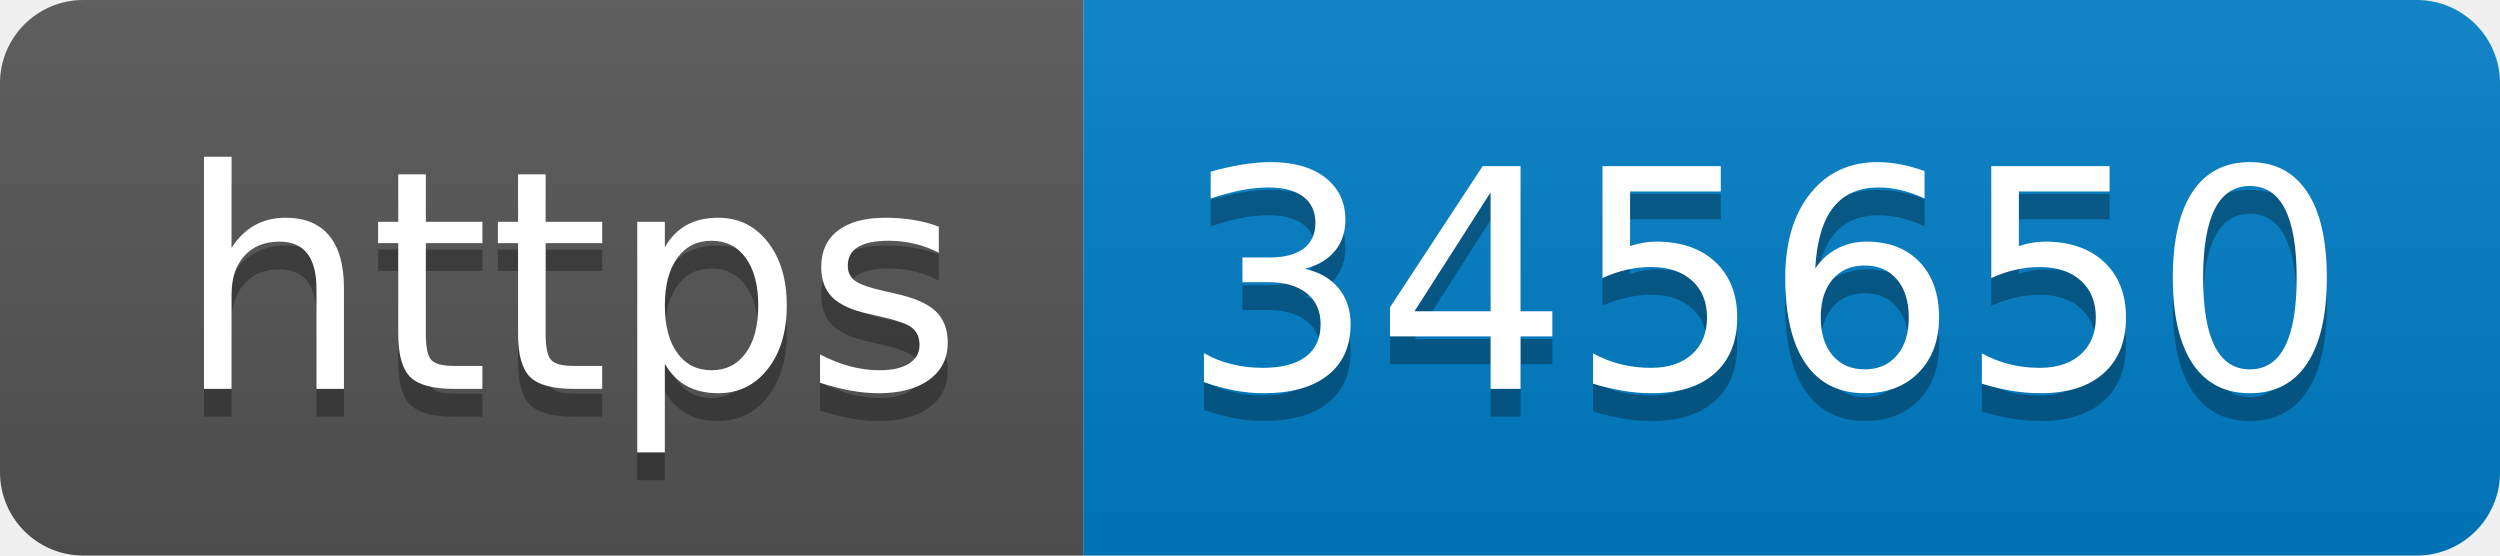
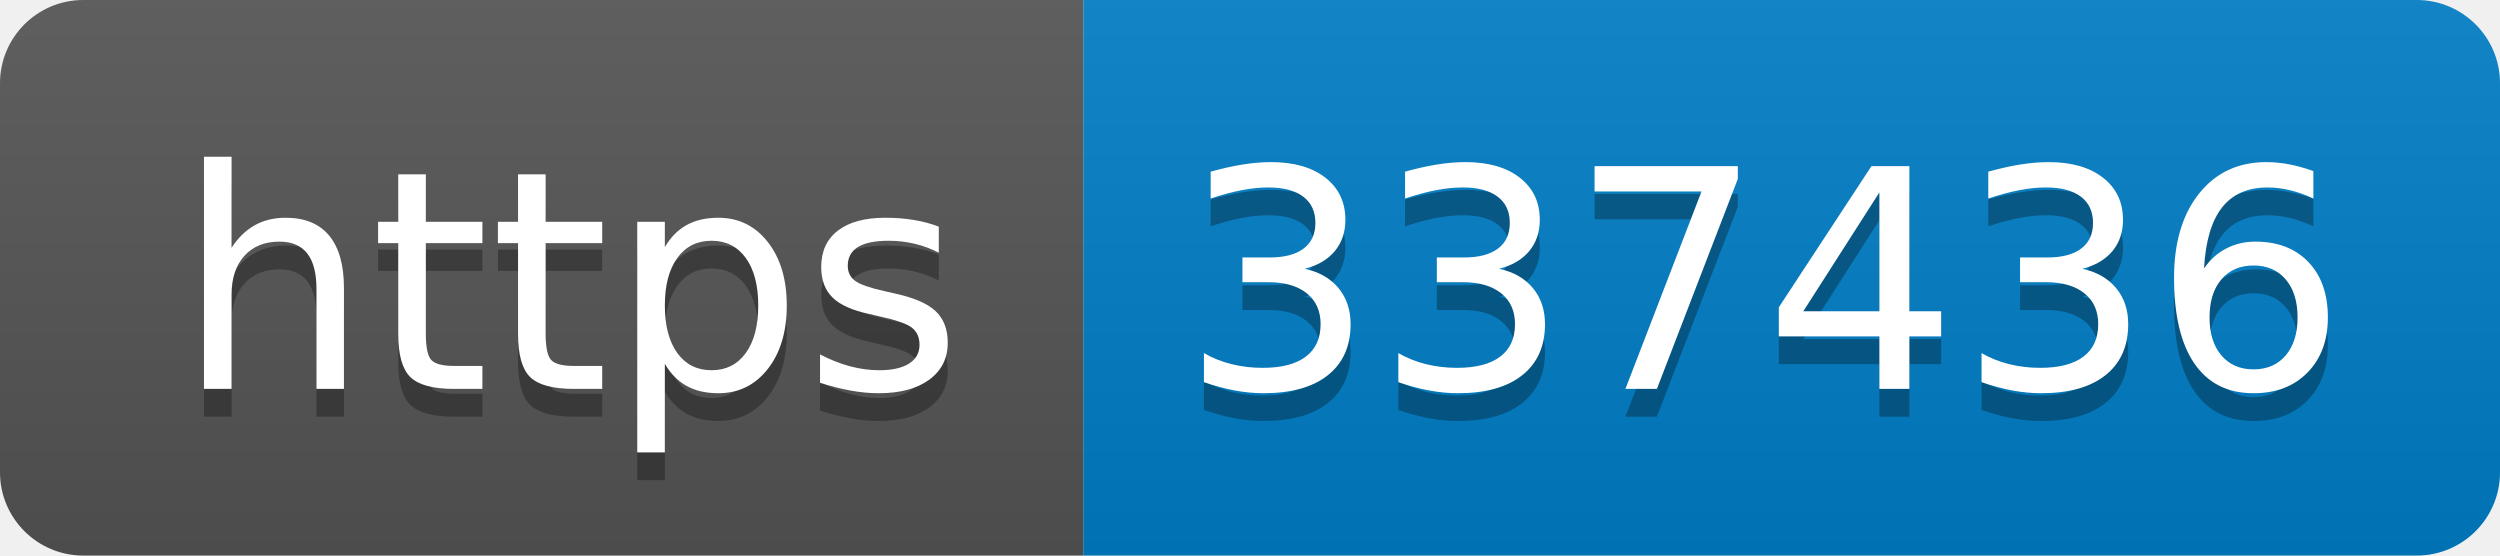
- <svg xmlns="http://www.w3.org/2000/svg" width="90" height="20" role="img" aria-label="https: 345650">
+ <svg xmlns="http://www.w3.org/2000/svg" width="90" height="20" role="img" aria-label="https: 337436">
  <linearGradient id="s" x2="0" y2="100%">
    <stop offset="0" stop-color="#bbb" stop-opacity=".1" />
    <stop offset="1" stop-opacity=".1" />
  </linearGradient>
  <clipPath id="r">
    <rect width="90" height="20" rx="3" fill="#fff" />
  </clipPath>
  <g clip-path="url(#r)">
    <rect width="39" height="20" fill="#555" />
    <rect x="39" width="51" height="20" fill="#007ec6" />
    <rect width="90" height="20" fill="url(#s)" />
  </g>
  <g fill="#fff" text-anchor="middle" font-family="Verdana,Geneva,DejaVu Sans,sans-serif" text-rendering="geometricPrecision" font-size="110">
    <text aria-hidden="true" x="205" y="150" fill="#010101" fill-opacity=".3" transform="scale(.1)" textLength="290">https</text>
    <text x="205" y="140" transform="scale(.1)" fill="#fff" textLength="290">https</text>
-     <text aria-hidden="true" x="635" y="150" fill="#010101" fill-opacity=".3" transform="scale(.1)" textLength="410">345650</text>
-     <text x="635" y="140" transform="scale(.1)" fill="#fff" textLength="410">345650</text>
+     <text aria-hidden="true" x="635" y="150" fill="#010101" fill-opacity=".3" transform="scale(.1)" textLength="410">337436</text>
+     <text x="635" y="140" transform="scale(.1)" fill="#fff" textLength="410">337436</text>
  </g>
</svg>
